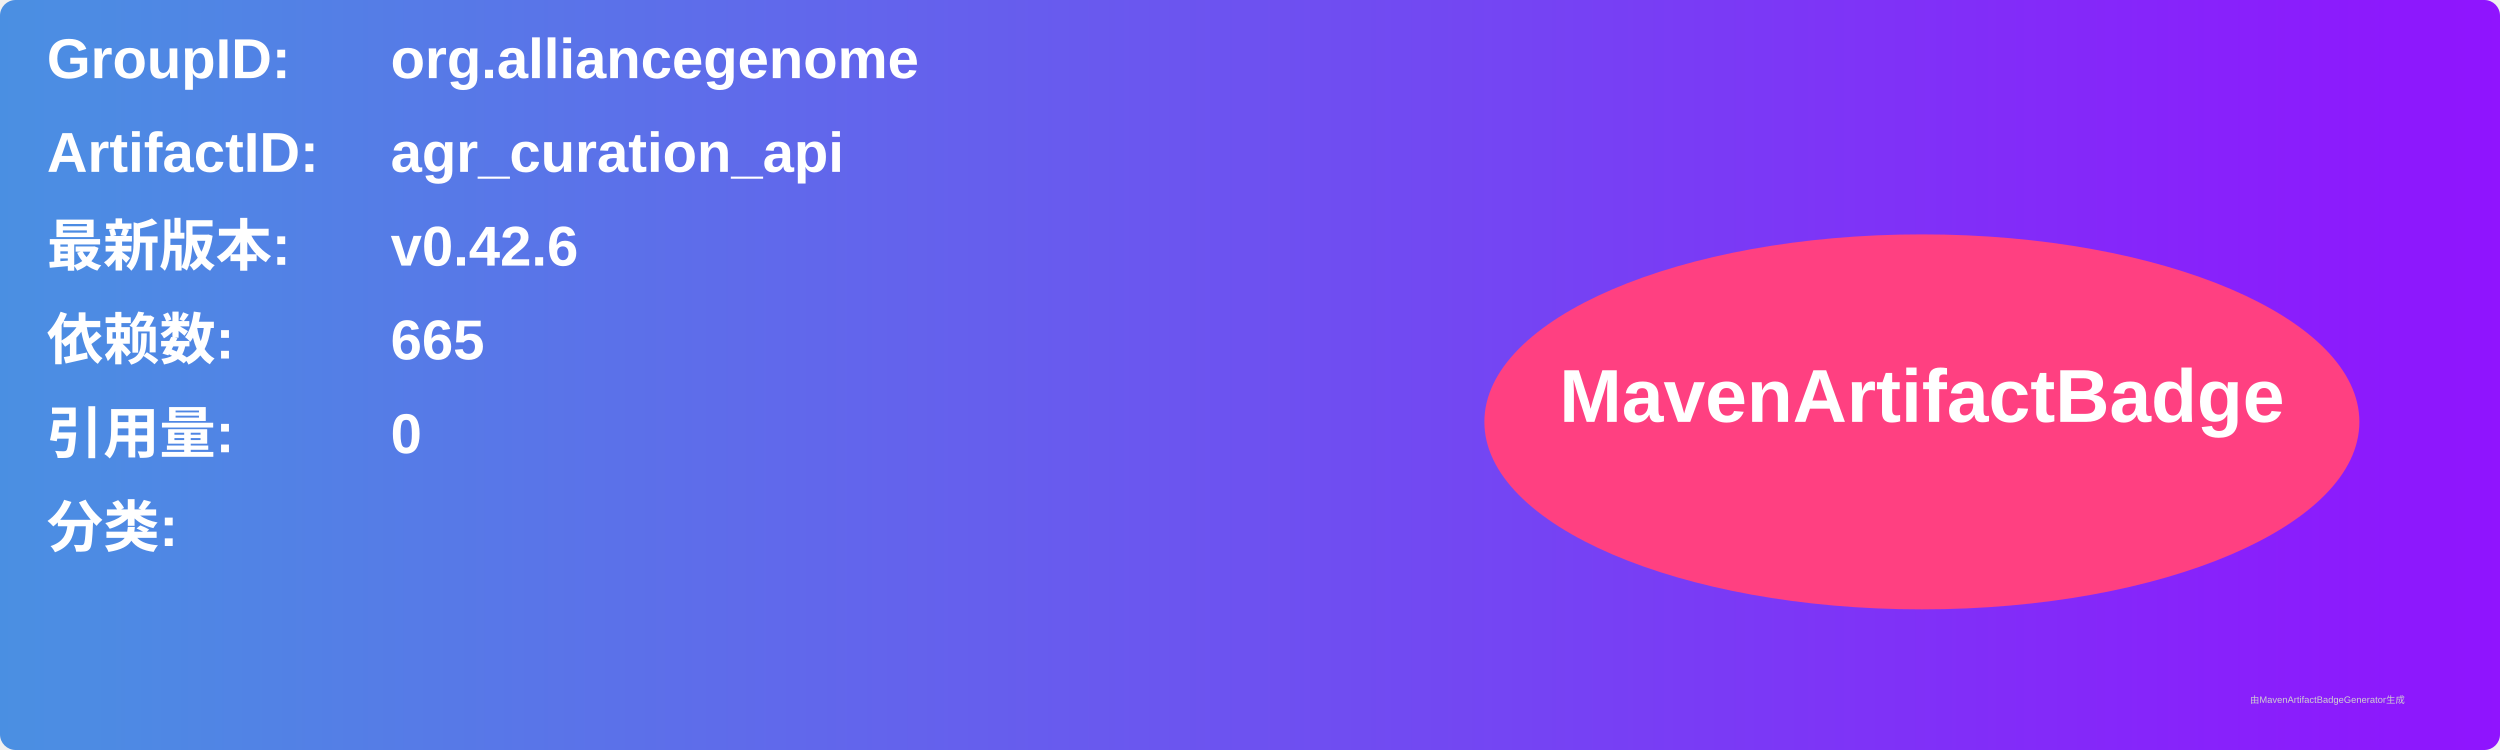
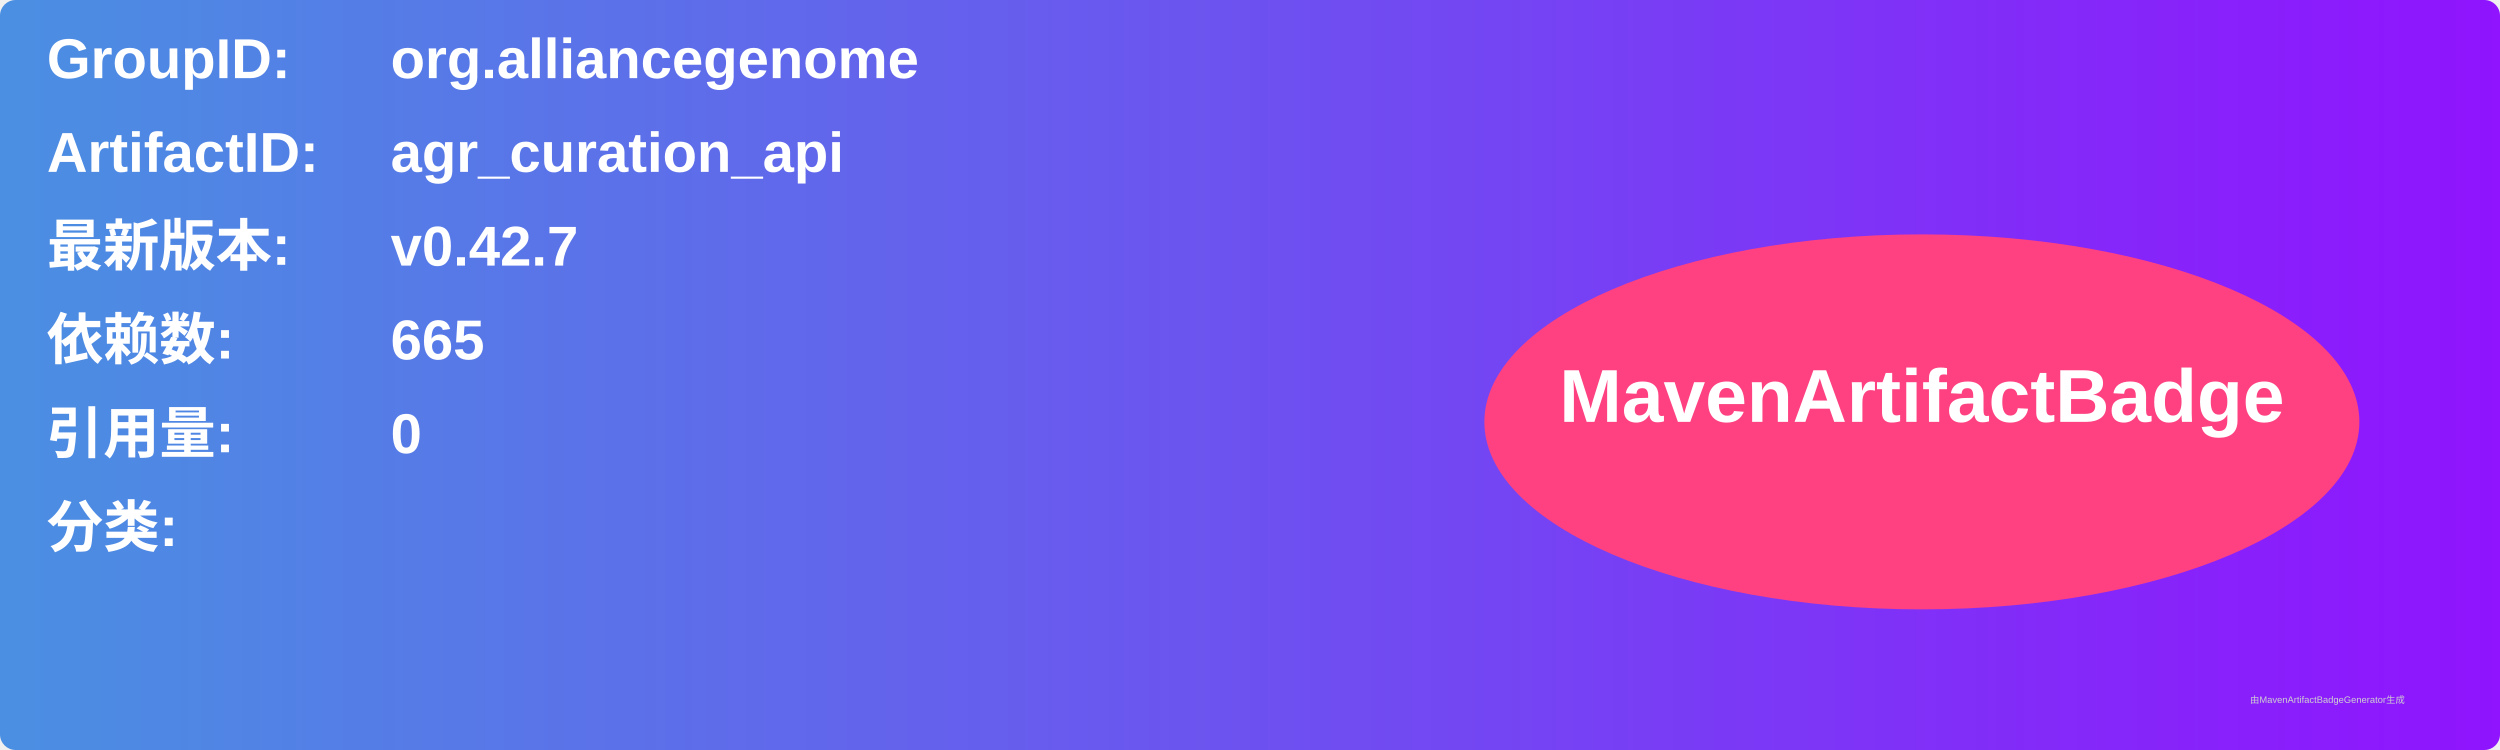
<svg xmlns="http://www.w3.org/2000/svg" width="800" height="240" viewBox="0 0 800 240">
  <linearGradient id="grad" x1="0%" y1="0%" x2="100%" y2="0%">
    <stop offset="0%" stop-color="#4a90e2" />
    <stop offset="100%" stop-color="#9013fe" />
  </linearGradient>
  <rect width="100%" height="100%" rx="5" ry="5" fill="url(#grad)" />
  <g transform="translate(15, 15)">
    <text x="0" y="10" font-family="Arial" font-size="18" fill="white" font-weight="bold" width="260">GroupID:</text>
    <text x="110" y="10" font-family="Arial" font-size="18" fill="white" font-weight="bold" width="460">org.alliancegenome</text>
    <text x="0" y="40" font-family="Arial" font-size="18" fill="white" font-weight="bold" width="260">ArtifactID:</text>
    <text x="110" y="40" font-family="Arial" font-size="18" fill="white" font-weight="bold" width="460">agr_curation_api</text>
    <text x="0" y="70" font-family="Arial" font-size="18" fill="white" font-weight="bold">最新版本:</text>
    <text x="110" y="70" font-family="Arial" font-size="18" fill="white" font-weight="bold">
-       <tspan font-weight="bold">v0.42.6</tspan>
+       <tspan font-weight="bold">v0.42.7</tspan>
    </text>
    <text x="0" y="100" font-family="Arial" font-size="18" fill="white" font-weight="bold">依赖数: </text>
    <text x="110" y="100" font-family="Arial" font-size="18" fill="white">
      <tspan font-weight="bold">665</tspan>
    </text>
    <text x="0" y="130" font-family="Arial" font-size="18" fill="white" font-weight="bold">引用量: </text>
    <text x="110" y="130" font-family="Arial" font-size="18" fill="white">
      <tspan font-weight="bold">0</tspan>
    </text>
    <text x="0" y="160" font-family="Arial" font-size="18" fill="white" font-weight="bold">分类:</text>
    <text x="10" y="190" font-family="Arial" font-size="10" fill="white">
      <tspan font-weight="bold" />
    </text>
    <ellipse cx="600" cy="120" rx="140" ry="60" fill="#ff4081" />
    <text x="600" y="120" text-anchor="middle" font-family="Arial" font-size="24" fill="white" font-weight="bold">MavenArtifactBadge</text>
  </g>
  <text x="720" y="225" font-family="Arial" font-size="3" fill="#d0d0d0">由MavenArtifactBadgeGenerator生成</text>
</svg>
